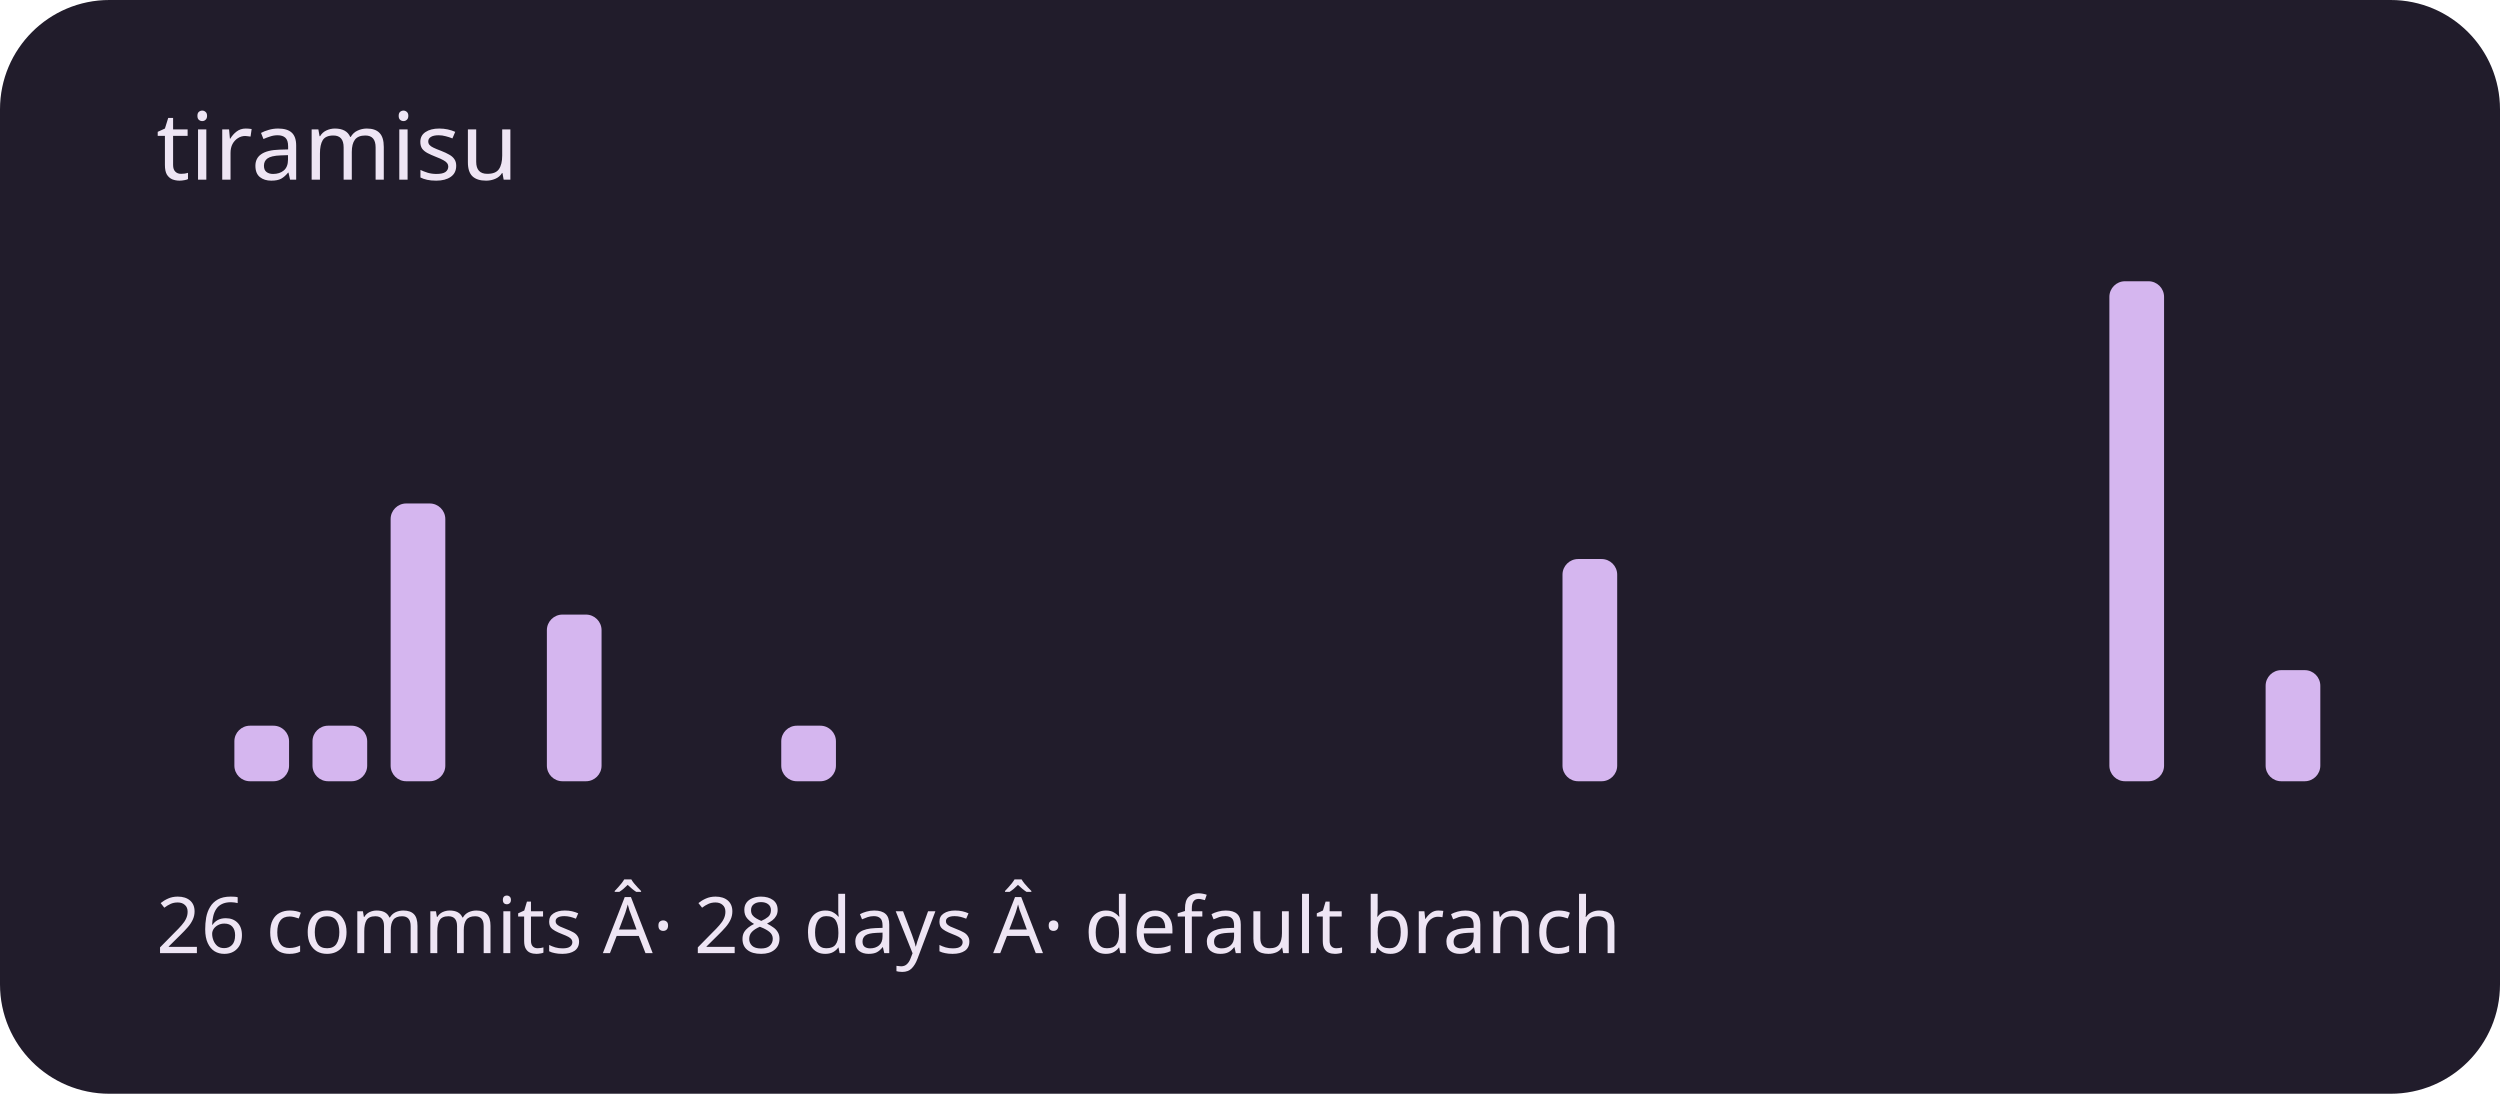
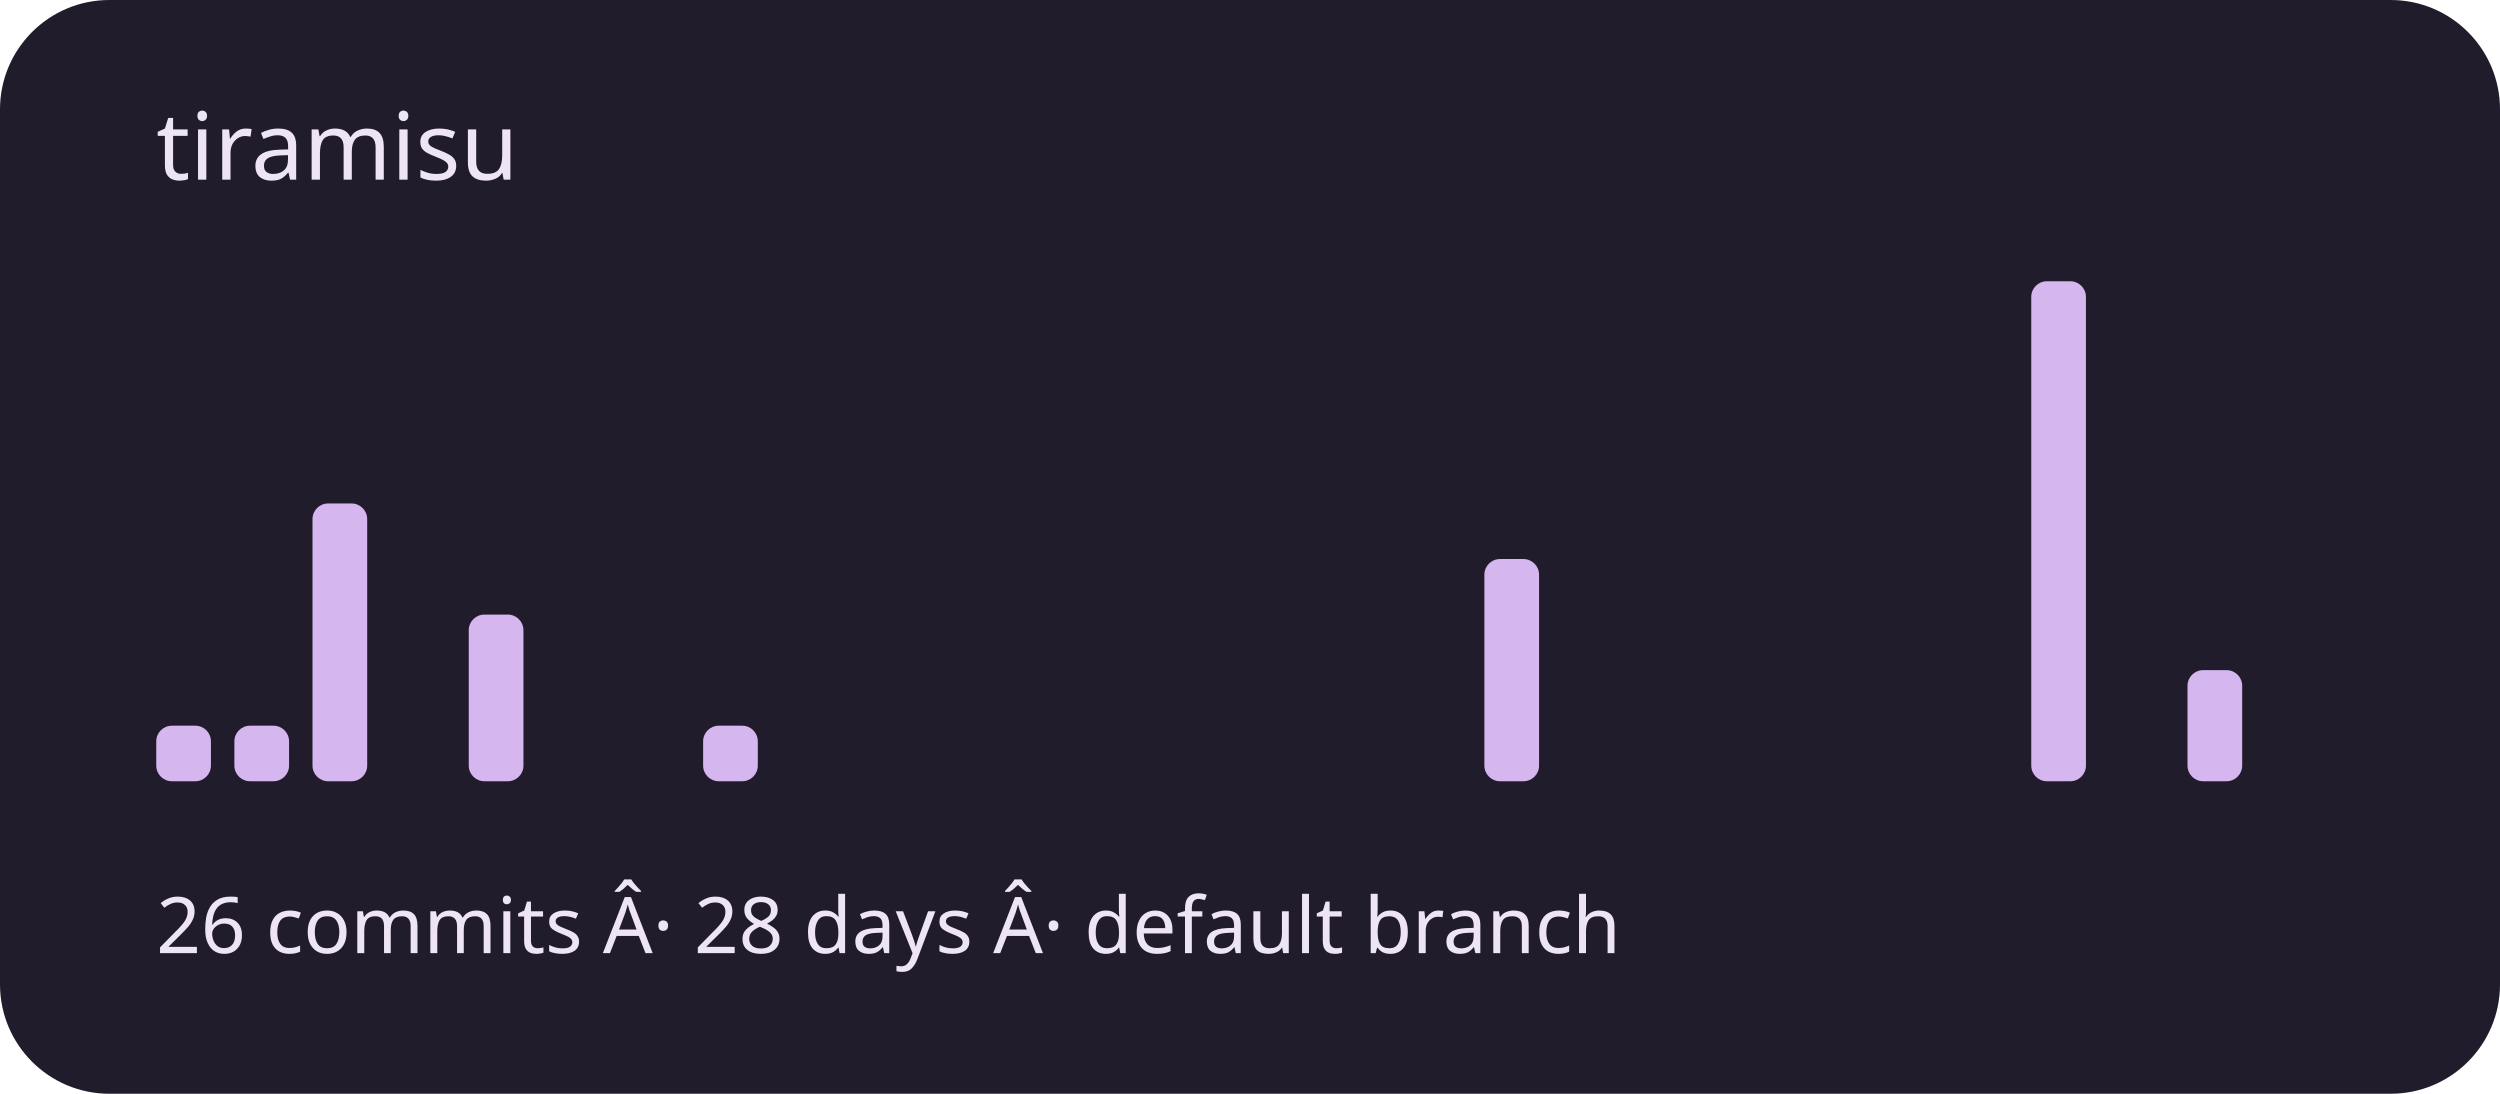
<svg xmlns="http://www.w3.org/2000/svg" viewBox="0 0 320 140" role="img" aria-labelledby="title description">
  <rect width="320" height="140" rx="14" fill="#211c2b" />
  <g fill="#d5b6ef">
-     <rect x="20" y="100" width="7" height="0" rx="2" />
+     <rect x="20" y="92.889" width="7" height="7.111" rx="2" />
    <rect x="30" y="92.889" width="7" height="7.111" rx="2" />
-     <rect x="40" y="92.889" width="7" height="7.111" rx="2" />
-     <rect x="50" y="64.444" width="7" height="35.556" rx="2" />
-     <rect x="60" y="100" width="7" height="0" rx="2" />
-     <rect x="70" y="78.667" width="7" height="21.333" rx="2" />
+     <rect x="40" y="64.444" width="7" height="35.556" rx="2" />
+     <rect x="50" y="100" width="7" height="0" rx="2" />
+     <rect x="60" y="78.667" width="7" height="21.333" rx="2" />
+     <rect x="70" y="100" width="7" height="0" rx="2" />
    <rect x="80" y="100" width="7" height="0" rx="2" />
-     <rect x="90" y="100" width="7" height="0" rx="2" />
-     <rect x="100" y="92.889" width="7" height="7.111" rx="2" />
+     <rect x="90" y="92.889" width="7" height="7.111" rx="2" />
+     <rect x="100" y="100" width="7" height="0" rx="2" />
    <rect x="110" y="100" width="7" height="0" rx="2" />
    <rect x="120" y="100" width="7" height="0" rx="2" />
    <rect x="130" y="100" width="7" height="0" rx="2" />
    <rect x="140" y="100" width="7" height="0" rx="2" />
    <rect x="150" y="100" width="7" height="0" rx="2" />
    <rect x="160" y="100" width="7" height="0" rx="2" />
    <rect x="170" y="100" width="7" height="0" rx="2" />
    <rect x="180" y="100" width="7" height="0" rx="2" />
-     <rect x="190" y="100" width="7" height="0" rx="2" />
-     <rect x="200" y="71.556" width="7" height="28.444" rx="2" />
+     <rect x="190" y="71.556" width="7" height="28.444" rx="2" />
+     <rect x="200" y="100" width="7" height="0" rx="2" />
    <rect x="210" y="100" width="7" height="0" rx="2" />
    <rect x="220" y="100" width="7" height="0" rx="2" />
    <rect x="230" y="100" width="7" height="0" rx="2" />
    <rect x="240" y="100" width="7" height="0" rx="2" />
    <rect x="250" y="100" width="7" height="0" rx="2" />
-     <rect x="260" y="100" width="7" height="0" rx="2" />
-     <rect x="270" y="36" width="7" height="64" rx="2" />
-     <rect x="280" y="100" width="7" height="0" rx="2" />
-     <rect x="290" y="85.778" width="7" height="14.222" rx="2" />
+     <rect x="260" y="36" width="7" height="64" rx="2" />
+     <rect x="270" y="100" width="7" height="0" rx="2" />
+     <rect x="280" y="85.778" width="7" height="14.222" rx="2" />
+     <rect x="290" y="100" width="7" height="0" rx="2" />
  </g>
  <g font-family="system-ui,sans-serif" fill="#eee5f4">
    <text x="20" y="23" font-size="12">tiramisu</text>
    <text x="20" y="122" font-size="10">26 commits Â· 28 days Â· default branch</text>
  </g>
</svg>
